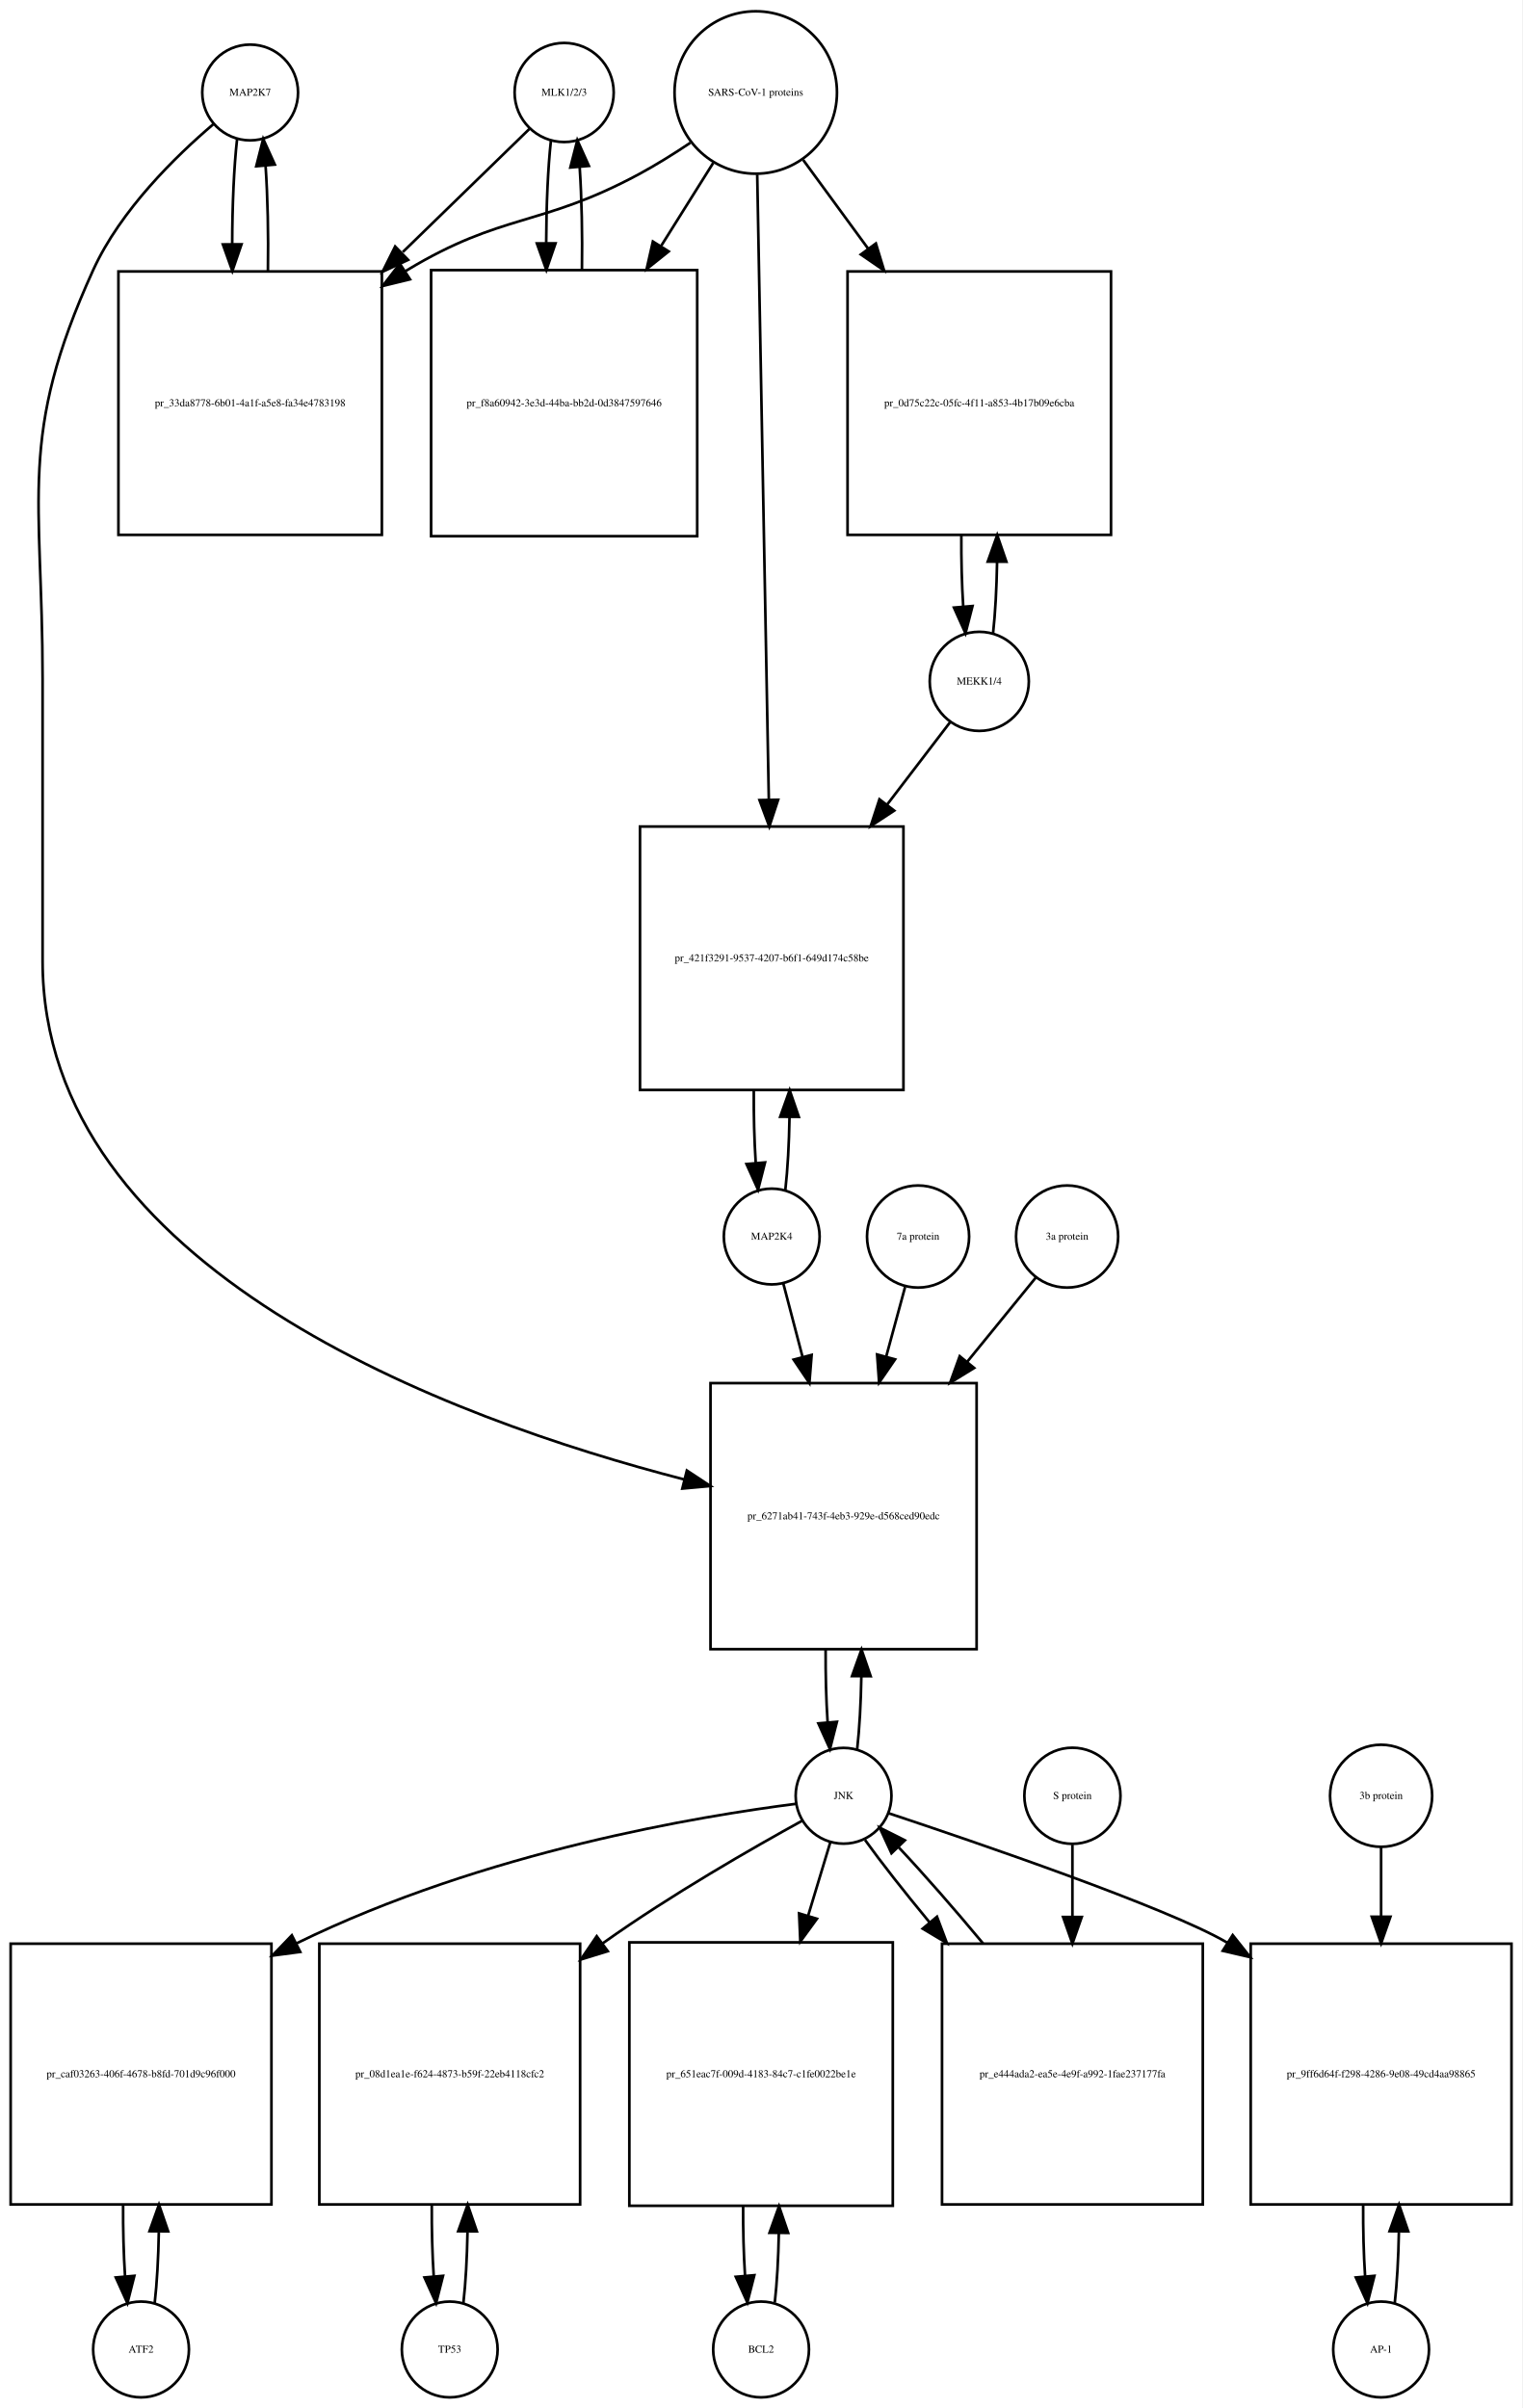
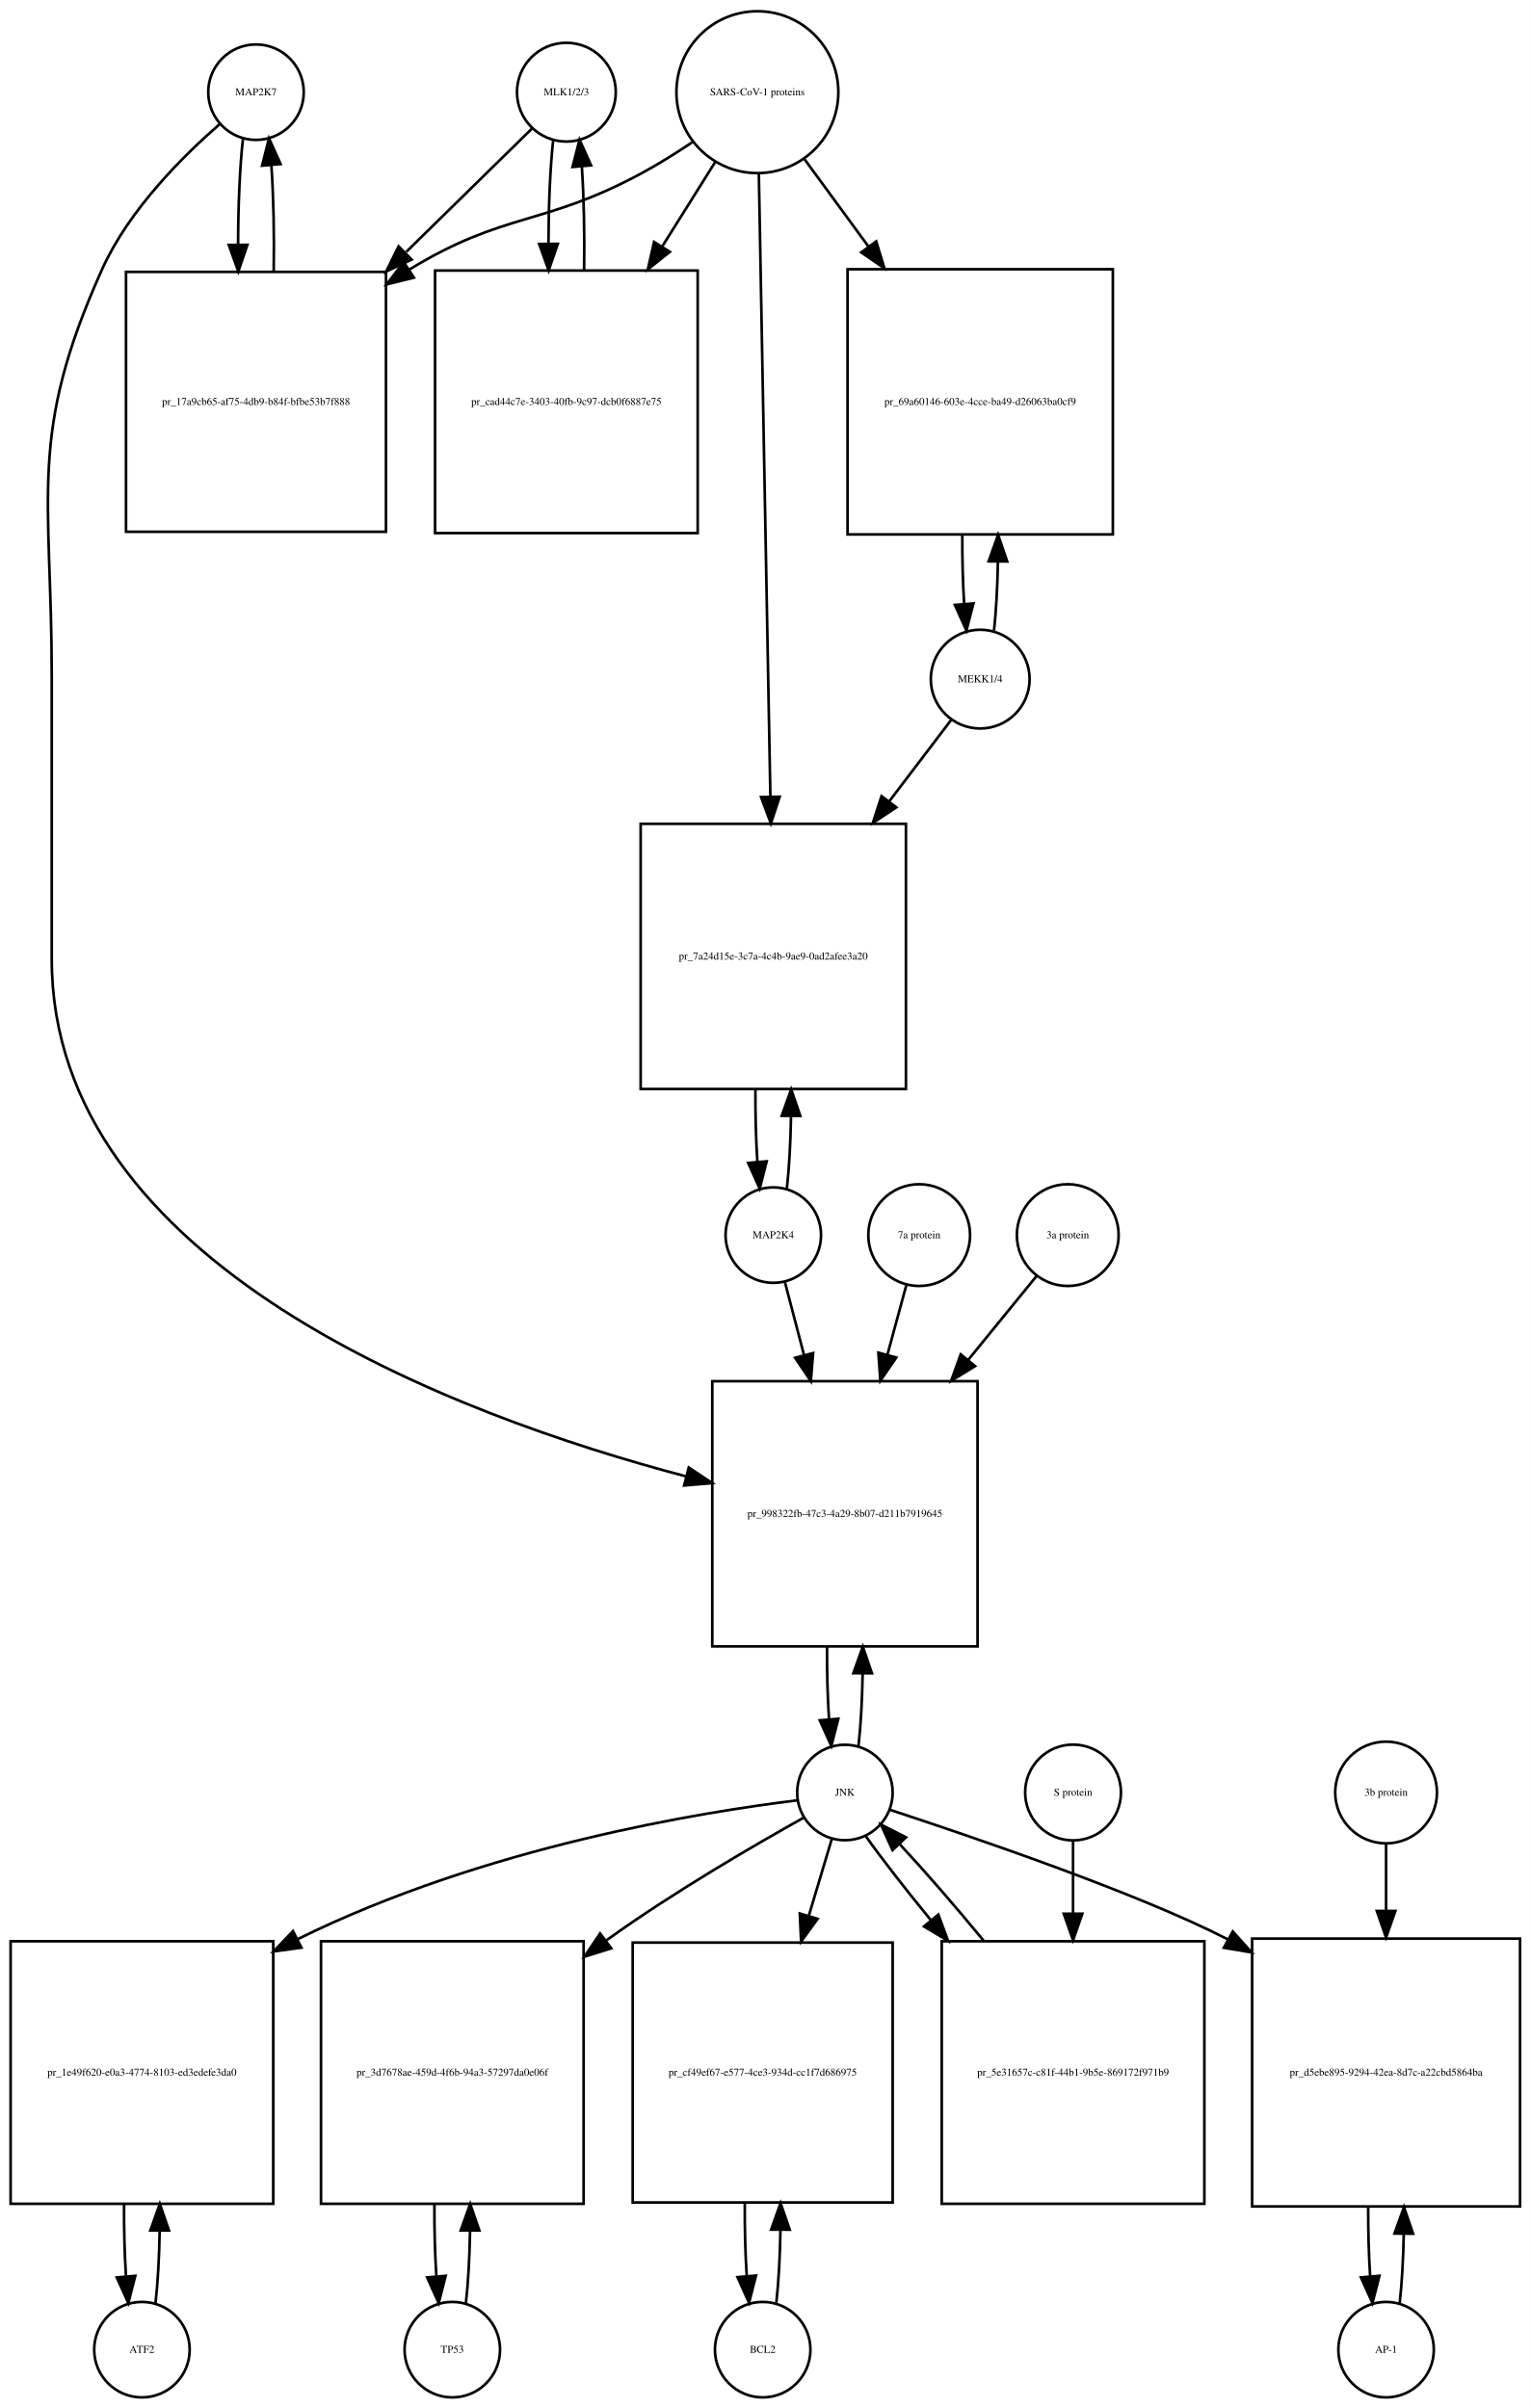
- <svg xmlns="http://www.w3.org/2000/svg" width="572pt" height="905pt" viewBox="0.00 0.00 572.00 905.01">
-   <g id="graph0" class="graph" transform="scale(1 1) rotate(0) translate(4 901.009)">
-     <polygon fill="white" stroke="none" points="-4,4 -4,-901.009 568,-901.009 568,4 -4,4" />
+ <svg xmlns="http://www.w3.org/2000/svg" width="577pt" height="908pt" viewBox="0.00 0.00 577.00 908.01">
+   <g id="graph0" class="graph" transform="scale(1 1) rotate(0) translate(4 904.009)">
+     <polygon fill="white" stroke="none" points="-4,4 -4,-904.009 573,-904.009 573,4 -4,4" />
    <g id="node1" class="node">
-       <ellipse fill="none" stroke="black" cx="90" cy="-866.25" rx="18" ry="18" />
-       <text text-anchor="middle" x="90" y="-865.05" font-family="Times,serif" font-size="4.00">MAP2K7</text>
+       <ellipse fill="none" stroke="black" cx="92.5" cy="-869.25" rx="18" ry="18" />
+       <text text-anchor="middle" x="92.5" y="-868.05" font-family="Times,serif" font-size="4.00">MAP2K7</text>
    </g>
    <g id="node2" class="node">
-       <polygon fill="none" stroke="black" points="139.5,-798.991 40.5,-798.991 40.5,-699.991 139.5,-699.991 139.5,-798.991" />
-       <text text-anchor="middle" x="90" y="-748.291" font-family="Times,serif" font-size="4.00">pr_33da8778-6b01-4a1f-a5e8-fa34e4783198</text>
+       <polygon fill="none" stroke="black" points="141.5,-801.491 43.5,-801.491 43.5,-703.491 141.5,-703.491 141.5,-801.491" />
+       <text text-anchor="middle" x="92.5" y="-751.291" font-family="Times,serif" font-size="4.00">pr_17a9cb65-af75-4db9-b84f-bfbe53b7f888</text>
    </g>
    <g id="edge1" class="edge">
-       <path fill="none" stroke="black" d="M85.099,-848.808C83.904,-838.233 83.288,-823.787 83.252,-809.226" />
-       <polygon fill="black" stroke="black" points="86.752,-809.195 83.319,-799.172 79.752,-809.148 86.752,-809.195" />
+       <path fill="none" stroke="black" d="M87.599,-851.808C86.392,-841.132 85.776,-826.512 85.751,-811.81" />
+       <polygon fill="black" stroke="black" points="89.252,-811.692 85.828,-801.665 82.252,-811.638 89.252,-811.692" />
    </g>
    <g id="node20" class="node">
-       <polygon fill="none" stroke="black" points="363,-381.184 263,-381.184 263,-281.184 363,-281.184 363,-381.184" />
-       <text text-anchor="middle" x="313" y="-329.984" font-family="Times,serif" font-size="4.00">pr_6271ab41-743f-4eb3-929e-d568ced90edc</text>
+       <polygon fill="none" stroke="black" points="364.5,-383.184 264.5,-383.184 264.5,-283.184 364.5,-283.184 364.5,-383.184" />
+       <text text-anchor="middle" x="314.5" y="-331.984" font-family="Times,serif" font-size="4.00">pr_998322fb-47c3-4a29-8b07-d211b7919645</text>
    </g>
    <g id="edge2" class="edge">
-       <path fill="none" stroke="black" d="M76.141,-854.31C62.187,-842.432 41.295,-822.105 31,-799.491 2.508,-736.901 12,-714.699 12,-645.929 12,-645.929 12,-645.929 12,-539.868 12,-423.868 165.322,-367.658 253.112,-344.981" />
-       <polygon fill="black" stroke="black" points="254.113,-348.339 262.958,-342.507 252.407,-341.55 254.113,-348.339" />
+       <path fill="none" stroke="black" d="M78.877,-857.258C65.159,-845.338 44.622,-824.978 34.5,-802.491 6.274,-739.78 15.5,-717.699 15.5,-648.929 15.5,-648.929 15.5,-648.929 15.5,-542.368 15.5,-426.951 167.402,-370.3 254.665,-347.278" />
+       <polygon fill="black" stroke="black" points="255.639,-350.641 264.454,-344.764 253.898,-343.861 255.639,-350.641" />
    </g>
    <g id="edge3" class="edge">
-       <path fill="none" stroke="black" d="M96.681,-799.172C96.899,-812.756 96.602,-827.006 95.791,-838.78" />
-       <polygon fill="black" stroke="black" points="92.299,-838.537 94.901,-848.808 99.271,-839.156 92.299,-838.537" />
+       <path fill="none" stroke="black" d="M99.172,-801.665C99.406,-815.361 99.114,-829.776 98.298,-841.677" />
+       <polygon fill="black" stroke="black" points="94.796,-841.538 97.401,-851.808 101.769,-842.155 94.796,-841.538" />
    </g>
    <g id="node3" class="node">
-       <ellipse fill="none" stroke="black" cx="208" cy="-866.25" rx="18.623" ry="18.623" />
-       <text text-anchor="middle" x="208" y="-865.05" font-family="Times,serif" font-size="4.00">MLK1/2/3</text>
+       <ellipse fill="none" stroke="black" cx="209.5" cy="-869.25" rx="18.623" ry="18.623" />
+       <text text-anchor="middle" x="209.5" y="-868.05" font-family="Times,serif" font-size="4.00">MLK1/2/3</text>
    </g>
    <g id="edge4" class="edge">
-       <path fill="none" stroke="black" d="M194.921,-852.53C183.213,-841.143 165.19,-823.615 147.366,-806.281" />
-       <polygon fill="black" stroke="black" points="149.367,-803.345 139.758,-798.882 144.487,-808.363 149.367,-803.345" />
+       <path fill="none" stroke="black" d="M196.532,-855.53C184.871,-844.092 166.892,-826.458 149.142,-809.048" />
+       <polygon fill="black" stroke="black" points="151.158,-806.122 141.568,-801.619 146.256,-811.12 151.158,-806.122" />
    </g>
    <g id="node5" class="node">
-       <polygon fill="none" stroke="black" points="258,-799.491 158,-799.491 158,-699.491 258,-699.491 258,-799.491" />
-       <text text-anchor="middle" x="208" y="-748.291" font-family="Times,serif" font-size="4.00">pr_f8a60942-3e3d-44ba-bb2d-0d3847597646</text>
+       <polygon fill="none" stroke="black" points="259,-801.991 160,-801.991 160,-702.991 259,-702.991 259,-801.991" />
+       <text text-anchor="middle" x="209.5" y="-751.291" font-family="Times,serif" font-size="4.00">pr_cad44c7e-3403-40fb-9c97-dcb0f6887e75</text>
    </g>
    <g id="edge5" class="edge">
-       <path fill="none" stroke="black" d="M203.045,-848.317C201.901,-837.931 201.303,-823.949 201.253,-809.81" />
-       <polygon fill="black" stroke="black" points="204.755,-809.556 201.314,-799.536 197.755,-809.515 204.755,-809.556" />
+       <path fill="none" stroke="black" d="M204.545,-851.317C203.389,-840.831 202.792,-826.679 202.752,-812.4" />
+       <polygon fill="black" stroke="black" points="206.254,-812.055 202.822,-802.031 199.255,-812.008 206.254,-812.055" />
    </g>
    <g id="node4" class="node">
-       <ellipse fill="none" stroke="black" cx="280" cy="-866.25" rx="30.52" ry="30.52" />
-       <text text-anchor="middle" x="280" y="-865.05" font-family="Times,serif" font-size="4.00">SARS-CoV-1 proteins</text>
+       <ellipse fill="none" stroke="black" cx="281.5" cy="-869.25" rx="30.52" ry="30.52" />
+       <text text-anchor="middle" x="281.5" y="-868.05" font-family="Times,serif" font-size="4.00">SARS-CoV-1 proteins</text>
    </g>
    <g id="edge6" class="edge">
-       <path fill="none" stroke="black" d="M255.418,-847.348C249.231,-843.202 242.497,-838.986 236,-835.491 199.147,-815.667 184.834,-821.102 149,-799.491 148.808,-799.375 148.615,-799.258 148.423,-799.141" />
-       <polygon fill="black" stroke="black" points="150.069,-796.036 139.779,-793.513 146.25,-801.903 150.069,-796.036" />
+       <path fill="none" stroke="black" d="M256.918,-850.348C250.731,-846.202 243.997,-841.986 237.5,-838.491 200.647,-818.667 186.242,-824.253 150.5,-802.491 150.409,-802.435 150.317,-802.379 150.226,-802.323" />
+       <polygon fill="black" stroke="black" points="152.02,-799.315 141.738,-796.761 148.183,-805.17 152.02,-799.315" />
    </g>
    <g id="edge7" class="edge">
-       <path fill="none" stroke="black" d="M264.021,-839.781C258.202,-830.506 251.36,-819.601 244.494,-808.657" />
-       <polygon fill="black" stroke="black" points="247.281,-806.514 239.001,-799.903 241.351,-810.234 247.281,-806.514" />
+       <path fill="none" stroke="black" d="M265.521,-842.781C259.578,-833.309 252.569,-822.137 245.556,-810.96" />
+       <polygon fill="black" stroke="black" points="248.49,-809.05 240.211,-802.44 242.561,-812.771 248.49,-809.05" />
    </g>
    <g id="node17" class="node">
-       <polygon fill="none" stroke="black" points="413.5,-798.991 314.5,-798.991 314.5,-699.991 413.5,-699.991 413.5,-798.991" />
-       <text text-anchor="middle" x="364" y="-748.291" font-family="Times,serif" font-size="4.00">pr_0d75c22c-05fc-4f11-a853-4b17b09e6cba</text>
+       <polygon fill="none" stroke="black" points="415.5,-802.491 315.5,-802.491 315.5,-702.491 415.5,-702.491 415.5,-802.491" />
+       <text text-anchor="middle" x="365.5" y="-751.291" font-family="Times,serif" font-size="4.00">pr_69a60146-603e-4cce-ba49-d26063ba0cf9</text>
    </g>
    <g id="edge8" class="edge">
-       <path fill="none" stroke="black" d="M297.814,-840.912C305.014,-831.076 313.652,-819.275 322.275,-807.495" />
-       <polygon fill="black" stroke="black" points="325.142,-809.503 328.224,-799.367 319.493,-805.369 325.142,-809.503" />
+       <path fill="none" stroke="black" d="M299.314,-843.912C306.367,-834.277 314.801,-822.755 323.248,-811.215" />
+       <polygon fill="black" stroke="black" points="326.299,-812.972 329.381,-802.835 320.651,-808.837 326.299,-812.972" />
    </g>
    <g id="node19" class="node">
-       <polygon fill="none" stroke="black" points="335.5,-590.368 236.5,-590.368 236.5,-491.368 335.5,-491.368 335.5,-590.368" />
-       <text text-anchor="middle" x="286" y="-539.668" font-family="Times,serif" font-size="4.00">pr_421f3291-9537-4207-b6f1-649d174c58be</text>
+       <polygon fill="none" stroke="black" points="337.5,-593.368 237.5,-593.368 237.5,-493.368 337.5,-493.368 337.5,-593.368" />
+       <text text-anchor="middle" x="287.5" y="-542.168" font-family="Times,serif" font-size="4.00">pr_7a24d15e-3c7a-4c4b-9ae9-0ad2afee3a20</text>
    </g>
    <g id="edge9" class="edge">
-       <path fill="none" stroke="black" d="M280.554,-835.406C281.542,-782.163 283.624,-669.901 284.909,-600.676" />
-       <polygon fill="black" stroke="black" points="288.414,-600.432 285.1,-590.369 281.415,-600.302 288.414,-600.432" />
+       <path fill="none" stroke="black" d="M282.054,-838.36C283.039,-785.183 285.113,-673.227 286.398,-603.848" />
+       <polygon fill="black" stroke="black" points="289.904,-603.577 286.59,-593.514 282.905,-603.448 289.904,-603.577" />
    </g>
    <g id="edge10" class="edge">
-       <path fill="none" stroke="black" d="M214.686,-799.536C214.889,-812.733 214.607,-826.53 213.84,-838.056" />
-       <polygon fill="black" stroke="black" points="210.327,-838.053 212.955,-848.317 217.301,-838.654 210.327,-838.053" />
+       <path fill="none" stroke="black" d="M216.178,-802.031C216.398,-815.477 216.113,-829.586 215.323,-841.309" />
+       <polygon fill="black" stroke="black" points="211.832,-841.052 214.455,-851.317 218.806,-841.656 211.832,-841.052" />
    </g>
    <g id="node6" class="node">
-       <ellipse fill="none" stroke="black" cx="49" cy="-18" rx="18" ry="18" />
-       <text text-anchor="middle" x="49" y="-16.8" font-family="Times,serif" font-size="4.00">ATF2</text>
+       <ellipse fill="none" stroke="black" cx="49.5" cy="-18" rx="18" ry="18" />
+       <text text-anchor="middle" x="49.5" y="-16.8" font-family="Times,serif" font-size="4.00">ATF2</text>
    </g>
    <g id="node7" class="node">
-       <polygon fill="none" stroke="black" points="98,-170.5 7.10543e-15,-170.5 7.10543e-15,-72.5 98,-72.5 98,-170.5" />
-       <text text-anchor="middle" x="49" y="-120.3" font-family="Times,serif" font-size="4.00">pr_caf03263-406f-4678-b8fd-701d9c96f000</text>
+       <polygon fill="none" stroke="black" points="99,-172 0,-172 0,-73 99,-73 99,-172" />
+       <text text-anchor="middle" x="49.5" y="-121.3" font-family="Times,serif" font-size="4.00">pr_1e49f620-e0a3-4774-8103-ed3edefe3da0</text>
    </g>
    <g id="edge11" class="edge">
-       <path fill="none" stroke="black" d="M54.126,-35.405C54.987,-42.923 55.506,-52.335 55.682,-62.135" />
-       <polygon fill="black" stroke="black" points="52.184,-62.446 55.742,-72.425 59.184,-62.405 52.184,-62.446" />
+       <path fill="none" stroke="black" d="M54.626,-35.566C55.496,-43.238 56.017,-52.864 56.188,-62.873" />
+       <polygon fill="black" stroke="black" points="52.688,-62.971 56.242,-72.951 59.688,-62.933 52.688,-62.971" />
    </g>
    <g id="edge12" class="edge">
-       <path fill="none" stroke="black" d="M42.258,-72.425C42.2,-63.162 42.443,-53.78 42.987,-45.517" />
-       <polygon fill="black" stroke="black" points="46.486,-45.672 43.874,-35.405 39.513,-45.06 46.486,-45.672" />
+       <path fill="none" stroke="black" d="M42.758,-72.951C42.7,-63.597 42.943,-54.122 43.487,-45.779" />
+       <polygon fill="black" stroke="black" points="46.995,-45.832 44.374,-35.566 40.021,-45.226 46.995,-45.832" />
    </g>
    <g id="node8" class="node">
-       <ellipse fill="none" stroke="black" cx="313" cy="-226.092" rx="18" ry="18" />
-       <text text-anchor="middle" x="313" y="-224.892" font-family="Times,serif" font-size="4.00">JNK</text>
+       <ellipse fill="none" stroke="black" cx="314.5" cy="-228.092" rx="18" ry="18" />
+       <text text-anchor="middle" x="314.5" y="-226.892" font-family="Times,serif" font-size="4.00">JNK</text>
    </g>
    <g id="edge13" class="edge">
-       <path fill="none" stroke="black" d="M295.251,-223.086C259.893,-218.558 178.599,-205.469 107.402,-170.618" />
-       <polygon fill="black" stroke="black" points="108.829,-167.417 98.326,-166.025 105.669,-173.663 108.829,-167.417" />
+       <path fill="none" stroke="black" d="M296.638,-225.157C261.059,-220.757 179.285,-207.888 108.186,-172.782" />
+       <polygon fill="black" stroke="black" points="109.624,-169.586 99.127,-168.154 106.44,-175.82 109.624,-169.586" />
    </g>
    <g id="node10" class="node">
-       <polygon fill="none" stroke="black" points="214,-170.5 116,-170.5 116,-72.5 214,-72.5 214,-170.5" />
-       <text text-anchor="middle" x="165" y="-120.3" font-family="Times,serif" font-size="4.00">pr_08d1ea1e-f624-4873-b59f-22eb4118cfc2</text>
+       <polygon fill="none" stroke="black" points="216,-172 117,-172 117,-73 216,-73 216,-172" />
+       <text text-anchor="middle" x="166.5" y="-121.3" font-family="Times,serif" font-size="4.00">pr_3d7678ae-459d-4f6b-94a3-57297da0e06f</text>
    </g>
    <g id="edge14" class="edge">
-       <path fill="none" stroke="black" d="M297.577,-216.788C279.28,-206.72 248.096,-188.871 223,-171 222.82,-170.872 222.639,-170.743 222.458,-170.613" />
-       <polygon fill="black" stroke="black" points="224.392,-167.691 214.27,-164.56 220.231,-173.319 224.392,-167.691" />
+       <path fill="none" stroke="black" d="M298.931,-218.586C280.801,-208.465 250.186,-190.702 225.5,-173 225.12,-172.727 224.739,-172.453 224.357,-172.177" />
+       <polygon fill="black" stroke="black" points="226.405,-169.337 216.297,-166.162 222.218,-174.947 226.405,-169.337" />
    </g>
    <g id="node12" class="node">
-       <polygon fill="none" stroke="black" points="331.5,-171 232.5,-171 232.5,-72 331.5,-72 331.5,-171" />
-       <text text-anchor="middle" x="282" y="-120.3" font-family="Times,serif" font-size="4.00">pr_651eac7f-009d-4183-84c7-c1fe0022be1e</text>
+       <polygon fill="none" stroke="black" points="332.5,-171.5 234.5,-171.5 234.5,-73.5 332.5,-73.5 332.5,-171.5" />
+       <text text-anchor="middle" x="283.5" y="-121.3" font-family="Times,serif" font-size="4.00">pr_cf49ef67-e577-4ce3-934d-cc1f7d686975</text>
    </g>
    <g id="edge15" class="edge">
-       <path fill="none" stroke="black" d="M308.019,-208.609C305.685,-200.882 302.747,-191.161 299.694,-181.056" />
-       <polygon fill="black" stroke="black" points="302.99,-179.863 296.747,-171.303 296.289,-181.888 302.99,-179.863" />
+       <path fill="none" stroke="black" d="M309.519,-210.448C307.108,-202.391 304.054,-192.185 300.893,-181.623" />
+       <polygon fill="black" stroke="black" points="304.196,-180.451 297.976,-171.874 297.49,-182.458 304.196,-180.451" />
    </g>
    <g id="node14" class="node">
-       <polygon fill="none" stroke="black" points="564,-170.5 466,-170.5 466,-72.5 564,-72.5 564,-170.5" />
-       <text text-anchor="middle" x="515" y="-120.3" font-family="Times,serif" font-size="4.00">pr_9ff6d64f-f298-4286-9e08-49cd4aa98865</text>
+       <polygon fill="none" stroke="black" points="569,-173 468,-173 468,-72 569,-72 569,-173" />
+       <text text-anchor="middle" x="518.5" y="-121.3" font-family="Times,serif" font-size="4.00">pr_d5ebe895-9294-42ea-8d7c-a22cbd5864ba</text>
    </g>
    <g id="edge16" class="edge">
-       <path fill="none" stroke="black" d="M329.8,-219.576C362.729,-208.635 434.506,-184.115 457,-171 457.092,-170.946 457.184,-170.892 457.276,-170.838" />
-       <polygon fill="black" stroke="black" points="459.233,-173.742 465.813,-165.438 455.49,-167.827 459.233,-173.742" />
+       <path fill="none" stroke="black" d="M331.419,-221.588C361.732,-211.608 424.73,-190.296 458.952,-172.66" />
+       <polygon fill="black" stroke="black" points="460.717,-175.684 467.79,-167.796 457.341,-169.551 460.717,-175.684" />
    </g>
    <g id="edge17" class="edge">
-       <path fill="none" stroke="black" d="M318.113,-243.641C318.984,-251.309 319.507,-260.935 319.683,-270.957" />
-       <polygon fill="black" stroke="black" points="316.183,-271.074 319.743,-281.053 323.183,-271.032 316.183,-271.074" />
+       <path fill="none" stroke="black" d="M319.613,-245.641C320.484,-253.309 321.007,-262.935 321.183,-272.957" />
+       <polygon fill="black" stroke="black" points="317.683,-273.074 321.243,-283.053 324.683,-273.032 317.683,-273.074" />
    </g>
    <g id="node23" class="node">
-       <polygon fill="none" stroke="black" points="448,-170.5 350,-170.5 350,-72.5 448,-72.5 448,-170.5" />
-       <text text-anchor="middle" x="399" y="-120.3" font-family="Times,serif" font-size="4.00">pr_e444ada2-ea5e-4e9f-a992-1fae237177fa</text>
+       <polygon fill="none" stroke="black" points="450,-172 351,-172 351,-73 450,-73 450,-172" />
+       <text text-anchor="middle" x="400.5" y="-121.3" font-family="Times,serif" font-size="4.00">pr_5e31657c-c81f-44b1-9b5e-869172f971b9</text>
    </g>
    <g id="edge18" class="edge">
-       <path fill="none" stroke="black" d="M321.052,-209.51C327.136,-201.039 335.829,-189.988 345.234,-178.618" />
-       <polygon fill="black" stroke="black" points="348.106,-180.64 351.836,-170.724 342.736,-176.15 348.106,-180.64" />
+       <path fill="none" stroke="black" d="M322.234,-211.807C328.381,-203.127 337.306,-191.664 346.966,-179.883" />
+       <polygon fill="black" stroke="black" points="349.712,-182.054 353.397,-172.121 344.322,-177.588 349.712,-182.054" />
    </g>
    <g id="node9" class="node">
-       <ellipse fill="none" stroke="black" cx="165" cy="-18" rx="18" ry="18" />
-       <text text-anchor="middle" x="165" y="-16.8" font-family="Times,serif" font-size="4.00">TP53</text>
+       <ellipse fill="none" stroke="black" cx="166.5" cy="-18" rx="18" ry="18" />
+       <text text-anchor="middle" x="166.5" y="-16.8" font-family="Times,serif" font-size="4.00">TP53</text>
    </g>
    <g id="edge19" class="edge">
-       <path fill="none" stroke="black" d="M170.126,-35.405C170.987,-42.923 171.506,-52.335 171.682,-62.135" />
-       <polygon fill="black" stroke="black" points="168.184,-62.446 171.742,-72.425 175.184,-62.405 168.184,-62.446" />
+       <path fill="none" stroke="black" d="M171.626,-35.566C172.496,-43.238 173.017,-52.864 173.187,-62.873" />
+       <polygon fill="black" stroke="black" points="169.688,-62.971 173.242,-72.951 176.688,-62.933 169.688,-62.971" />
    </g>
    <g id="edge20" class="edge">
-       <path fill="none" stroke="black" d="M158.258,-72.425C158.201,-63.162 158.443,-53.78 158.987,-45.517" />
-       <polygon fill="black" stroke="black" points="162.486,-45.672 159.874,-35.405 155.513,-45.06 162.486,-45.672" />
+       <path fill="none" stroke="black" d="M159.758,-72.951C159.701,-63.597 159.943,-54.122 160.487,-45.779" />
+       <polygon fill="black" stroke="black" points="163.995,-45.832 161.374,-35.566 157.021,-45.226 163.995,-45.832" />
    </g>
    <g id="node11" class="node">
-       <ellipse fill="none" stroke="black" cx="282" cy="-18" rx="18" ry="18" />
-       <text text-anchor="middle" x="282" y="-16.8" font-family="Times,serif" font-size="4.00">BCL2</text>
+       <ellipse fill="none" stroke="black" cx="283.5" cy="-18" rx="18" ry="18" />
+       <text text-anchor="middle" x="283.5" y="-16.8" font-family="Times,serif" font-size="4.00">BCL2</text>
    </g>
    <g id="edge21" class="edge">
-       <path fill="none" stroke="black" d="M287.154,-35.647C287.988,-43.033 288.495,-52.212 288.675,-61.78" />
-       <polygon fill="black" stroke="black" points="285.176,-61.855 288.745,-71.831 292.176,-61.807 285.176,-61.855" />
+       <path fill="none" stroke="black" d="M288.639,-35.679C289.509,-43.399 290.026,-53.079 290.192,-63.133" />
+       <polygon fill="black" stroke="black" points="286.692,-63.268 290.24,-73.251 293.692,-63.235 286.692,-63.268" />
    </g>
    <g id="edge22" class="edge">
-       <path fill="none" stroke="black" d="M275.255,-71.831C275.212,-62.877 275.449,-53.836 275.967,-45.826" />
-       <polygon fill="black" stroke="black" points="279.472,-45.911 276.846,-35.647 272.498,-45.308 279.472,-45.911" />
+       <path fill="none" stroke="black" d="M276.76,-73.251C276.695,-63.759 276.94,-54.129 277.494,-45.669" />
+       <polygon fill="black" stroke="black" points="280.983,-45.944 278.361,-35.679 274.009,-45.338 280.983,-45.944" />
    </g>
    <g id="node13" class="node">
-       <ellipse fill="none" stroke="black" cx="515" cy="-18" rx="18" ry="18" />
-       <text text-anchor="middle" x="515" y="-16.8" font-family="Times,serif" font-size="4.00">AP-1</text>
+       <ellipse fill="none" stroke="black" cx="518.5" cy="-18" rx="18" ry="18" />
+       <text text-anchor="middle" x="518.5" y="-16.8" font-family="Times,serif" font-size="4.00">AP-1</text>
    </g>
    <g id="edge23" class="edge">
-       <path fill="none" stroke="black" d="M520.126,-35.405C520.987,-42.923 521.506,-52.335 521.682,-62.135" />
-       <polygon fill="black" stroke="black" points="518.184,-62.446 521.742,-72.425 525.184,-62.405 518.184,-62.446" />
+       <path fill="none" stroke="black" d="M523.628,-35.582C524.462,-42.947 524.975,-52.111 525.165,-61.684" />
+       <polygon fill="black" stroke="black" points="521.666,-61.78 525.247,-71.751 528.666,-61.723 521.666,-61.78" />
    </g>
    <g id="edge24" class="edge">
-       <path fill="none" stroke="black" d="M508.258,-72.425C508.201,-63.162 508.443,-53.78 508.987,-45.517" />
-       <polygon fill="black" stroke="black" points="512.486,-45.672 509.874,-35.405 505.513,-45.06 512.486,-45.672" />
+       <path fill="none" stroke="black" d="M511.753,-71.751C511.722,-62.774 511.967,-53.735 512.489,-45.738" />
+       <polygon fill="black" stroke="black" points="515.993,-45.848 513.372,-35.582 509.019,-45.242 515.993,-45.848" />
    </g>
    <g id="node15" class="node">
-       <ellipse fill="none" stroke="black" cx="515" cy="-226.092" rx="19.184" ry="19.184" />
-       <text text-anchor="middle" x="515" y="-224.892" font-family="Times,serif" font-size="4.00">3b protein</text>
+       <ellipse fill="none" stroke="black" cx="518.5" cy="-228.092" rx="19.184" ry="19.184" />
+       <text text-anchor="middle" x="518.5" y="-226.892" font-family="Times,serif" font-size="4.00">3b protein</text>
    </g>
    <g id="edge25" class="edge">
-       <path fill="none" stroke="black" d="M515,-206.751C515,-199.301 515,-190.244 515,-180.865" />
-       <polygon fill="black" stroke="black" points="518.5,-180.623 515,-170.623 511.5,-180.623 518.5,-180.623" />
+       <path fill="none" stroke="black" d="M518.5,-208.572C518.5,-201.384 518.5,-192.713 518.5,-183.693" />
+       <polygon fill="black" stroke="black" points="522,-183.421 518.5,-173.421 515,-183.421 522,-183.421" />
    </g>
    <g id="node16" class="node">
-       <ellipse fill="none" stroke="black" cx="364" cy="-644.929" rx="18.623" ry="18.623" />
-       <text text-anchor="middle" x="364" y="-643.729" font-family="Times,serif" font-size="4.00">MEKK1/4</text>
+       <ellipse fill="none" stroke="black" cx="365.5" cy="-647.929" rx="18.623" ry="18.623" />
+       <text text-anchor="middle" x="365.5" y="-646.729" font-family="Times,serif" font-size="4.00">MEKK1/4</text>
    </g>
    <g id="edge26" class="edge">
-       <path fill="none" stroke="black" d="M369.179,-662.98C370.013,-670.537 370.515,-679.92 370.685,-689.674" />
-       <polygon fill="black" stroke="black" points="367.186,-689.933 370.742,-699.913 374.186,-689.894 367.186,-689.933" />
+       <path fill="none" stroke="black" d="M370.706,-666.224C371.505,-673.567 371.994,-682.601 372.173,-692.013" />
+       <polygon fill="black" stroke="black" points="368.675,-692.337 372.245,-702.313 375.675,-692.288 368.675,-692.337" />
    </g>
    <g id="edge27" class="edge">
-       <path fill="none" stroke="black" d="M353.154,-629.738C346.76,-621.371 338.204,-610.176 329.345,-598.584" />
-       <polygon fill="black" stroke="black" points="332.04,-596.346 323.187,-590.526 326.478,-600.596 332.04,-596.346" />
+       <path fill="none" stroke="black" d="M354.654,-632.668C348.328,-624.35 339.886,-613.25 331.128,-601.734" />
+       <polygon fill="black" stroke="black" points="333.876,-599.565 325.036,-593.724 328.304,-603.802 333.876,-599.565" />
    </g>
    <g id="edge28" class="edge">
-       <path fill="none" stroke="black" d="M357.258,-699.913C357.201,-690.697 357.436,-681.364 357.962,-673.11" />
-       <polygon fill="black" stroke="black" points="361.463,-673.24 358.821,-662.98 354.488,-672.649 361.463,-673.24" />
+       <path fill="none" stroke="black" d="M358.755,-702.313C358.712,-693.406 358.941,-684.414 359.442,-676.415" />
+       <polygon fill="black" stroke="black" points="362.949,-676.481 360.294,-666.224 355.973,-675.898 362.949,-676.481" />
    </g>
    <g id="node18" class="node">
-       <ellipse fill="none" stroke="black" cx="286" cy="-436.276" rx="18" ry="18" />
-       <text text-anchor="middle" x="286" y="-435.076" font-family="Times,serif" font-size="4.00">MAP2K4</text>
+       <ellipse fill="none" stroke="black" cx="287.5" cy="-438.276" rx="18" ry="18" />
+       <text text-anchor="middle" x="287.5" y="-437.076" font-family="Times,serif" font-size="4.00">MAP2K4</text>
    </g>
    <g id="edge29" class="edge">
-       <path fill="none" stroke="black" d="M291.126,-453.857C291.996,-461.536 292.517,-471.17 292.687,-481.188" />
-       <polygon fill="black" stroke="black" points="289.188,-481.295 292.742,-491.276 296.188,-481.257 289.188,-481.295" />
+       <path fill="none" stroke="black" d="M292.613,-455.825C293.484,-463.493 294.007,-473.119 294.183,-483.141" />
+       <polygon fill="black" stroke="black" points="290.683,-483.258 294.243,-493.237 297.683,-483.216 290.683,-483.258" />
    </g>
    <g id="edge30" class="edge">
-       <path fill="none" stroke="black" d="M290.338,-418.712C292.371,-410.948 294.93,-401.18 297.589,-391.025" />
-       <polygon fill="black" stroke="black" points="301.008,-391.785 300.156,-381.225 294.237,-390.012 301.008,-391.785" />
+       <path fill="none" stroke="black" d="M291.838,-420.712C293.871,-412.948 296.43,-403.18 299.089,-393.025" />
+       <polygon fill="black" stroke="black" points="302.508,-393.785 301.656,-383.225 295.737,-392.012 302.508,-393.785" />
    </g>
    <g id="edge31" class="edge">
-       <path fill="none" stroke="black" d="M279.258,-491.276C279.201,-481.913 279.443,-472.43 279.987,-464.078" />
-       <polygon fill="black" stroke="black" points="283.496,-464.122 280.874,-453.857 276.522,-463.517 283.496,-464.122" />
+       <path fill="none" stroke="black" d="M280.757,-493.237C280.705,-483.862 280.952,-474.38 281.498,-466.035" />
+       <polygon fill="black" stroke="black" points="285.006,-466.091 282.387,-455.825 278.033,-465.484 285.006,-466.091" />
    </g>
    <g id="edge32" class="edge">
-       <path fill="none" stroke="black" d="M306.257,-281.053C306.205,-271.678 306.452,-262.196 306.998,-253.851" />
-       <polygon fill="black" stroke="black" points="310.506,-253.907 307.887,-243.641 303.533,-253.3 310.506,-253.907" />
+       <path fill="none" stroke="black" d="M307.757,-283.053C307.705,-273.678 307.952,-264.196 308.498,-255.851" />
+       <polygon fill="black" stroke="black" points="312.006,-255.907 309.387,-245.641 305.033,-255.3 312.006,-255.907" />
    </g>
    <g id="node21" class="node">
-       <ellipse fill="none" stroke="black" cx="341" cy="-436.276" rx="19.184" ry="19.184" />
-       <text text-anchor="middle" x="341" y="-435.076" font-family="Times,serif" font-size="4.00">7a protein</text>
+       <ellipse fill="none" stroke="black" cx="342.5" cy="-438.276" rx="19.184" ry="19.184" />
+       <text text-anchor="middle" x="342.5" y="-437.076" font-family="Times,serif" font-size="4.00">7a protein</text>
    </g>
    <g id="edge33" class="edge">
-       <path fill="none" stroke="black" d="M336.123,-417.318C334.099,-409.868 331.626,-400.761 329.057,-391.305" />
-       <polygon fill="black" stroke="black" points="332.361,-390.113 326.362,-381.38 325.605,-391.948 332.361,-390.113" />
+       <path fill="none" stroke="black" d="M337.623,-419.318C335.599,-411.868 333.126,-402.761 330.557,-393.305" />
+       <polygon fill="black" stroke="black" points="333.861,-392.113 327.862,-383.38 327.105,-393.948 333.861,-392.113" />
    </g>
    <g id="node22" class="node">
-       <ellipse fill="none" stroke="black" cx="397" cy="-436.276" rx="19.184" ry="19.184" />
-       <text text-anchor="middle" x="397" y="-435.076" font-family="Times,serif" font-size="4.00">3a protein</text>
+       <ellipse fill="none" stroke="black" cx="398.5" cy="-438.276" rx="19.184" ry="19.184" />
+       <text text-anchor="middle" x="398.5" y="-437.076" font-family="Times,serif" font-size="4.00">3a protein</text>
    </g>
    <g id="edge34" class="edge">
-       <path fill="none" stroke="black" d="M385.32,-420.941C378.368,-412.409 369.043,-400.964 359.404,-389.135" />
-       <polygon fill="black" stroke="black" points="362.077,-386.875 353.047,-381.333 356.651,-391.296 362.077,-386.875" />
+       <path fill="none" stroke="black" d="M386.82,-422.941C379.868,-414.409 370.543,-402.964 360.904,-391.135" />
+       <polygon fill="black" stroke="black" points="363.577,-388.875 354.547,-383.333 358.151,-393.296 363.577,-388.875" />
    </g>
    <g id="edge35" class="edge">
-       <path fill="none" stroke="black" d="M365.398,-170.623C354.737,-183.452 343.288,-196.547 333.756,-206.682" />
-       <polygon fill="black" stroke="black" points="331.007,-204.49 326.574,-214.113 336.04,-209.354 331.007,-204.49" />
+       <path fill="none" stroke="black" d="M366.898,-172.092C356.237,-185.047 344.788,-198.269 335.256,-208.502" />
+       <polygon fill="black" stroke="black" points="332.46,-206.361 328.074,-216.006 337.517,-211.202 332.46,-206.361" />
    </g>
    <g id="node24" class="node">
-       <ellipse fill="none" stroke="black" cx="399" cy="-226.092" rx="18.062" ry="18.062" />
-       <text text-anchor="middle" x="399" y="-224.892" font-family="Times,serif" font-size="4.00">S protein</text>
+       <ellipse fill="none" stroke="black" cx="400.5" cy="-228.092" rx="18.062" ry="18.062" />
+       <text text-anchor="middle" x="400.5" y="-226.892" font-family="Times,serif" font-size="4.00">S protein</text>
    </g>
    <g id="edge36" class="edge">
-       <path fill="none" stroke="black" d="M399,-207.689C399,-200.051 399,-190.6 399,-180.801" />
-       <polygon fill="black" stroke="black" points="402.5,-180.525 399,-170.525 395.5,-180.525 402.5,-180.525" />
+       <path fill="none" stroke="black" d="M400.5,-209.986C400.5,-202.228 400.5,-192.548 400.5,-182.5" />
+       <polygon fill="black" stroke="black" points="404,-182.386 400.5,-172.386 397,-182.386 404,-182.386" />
    </g>
  </g>
</svg>
